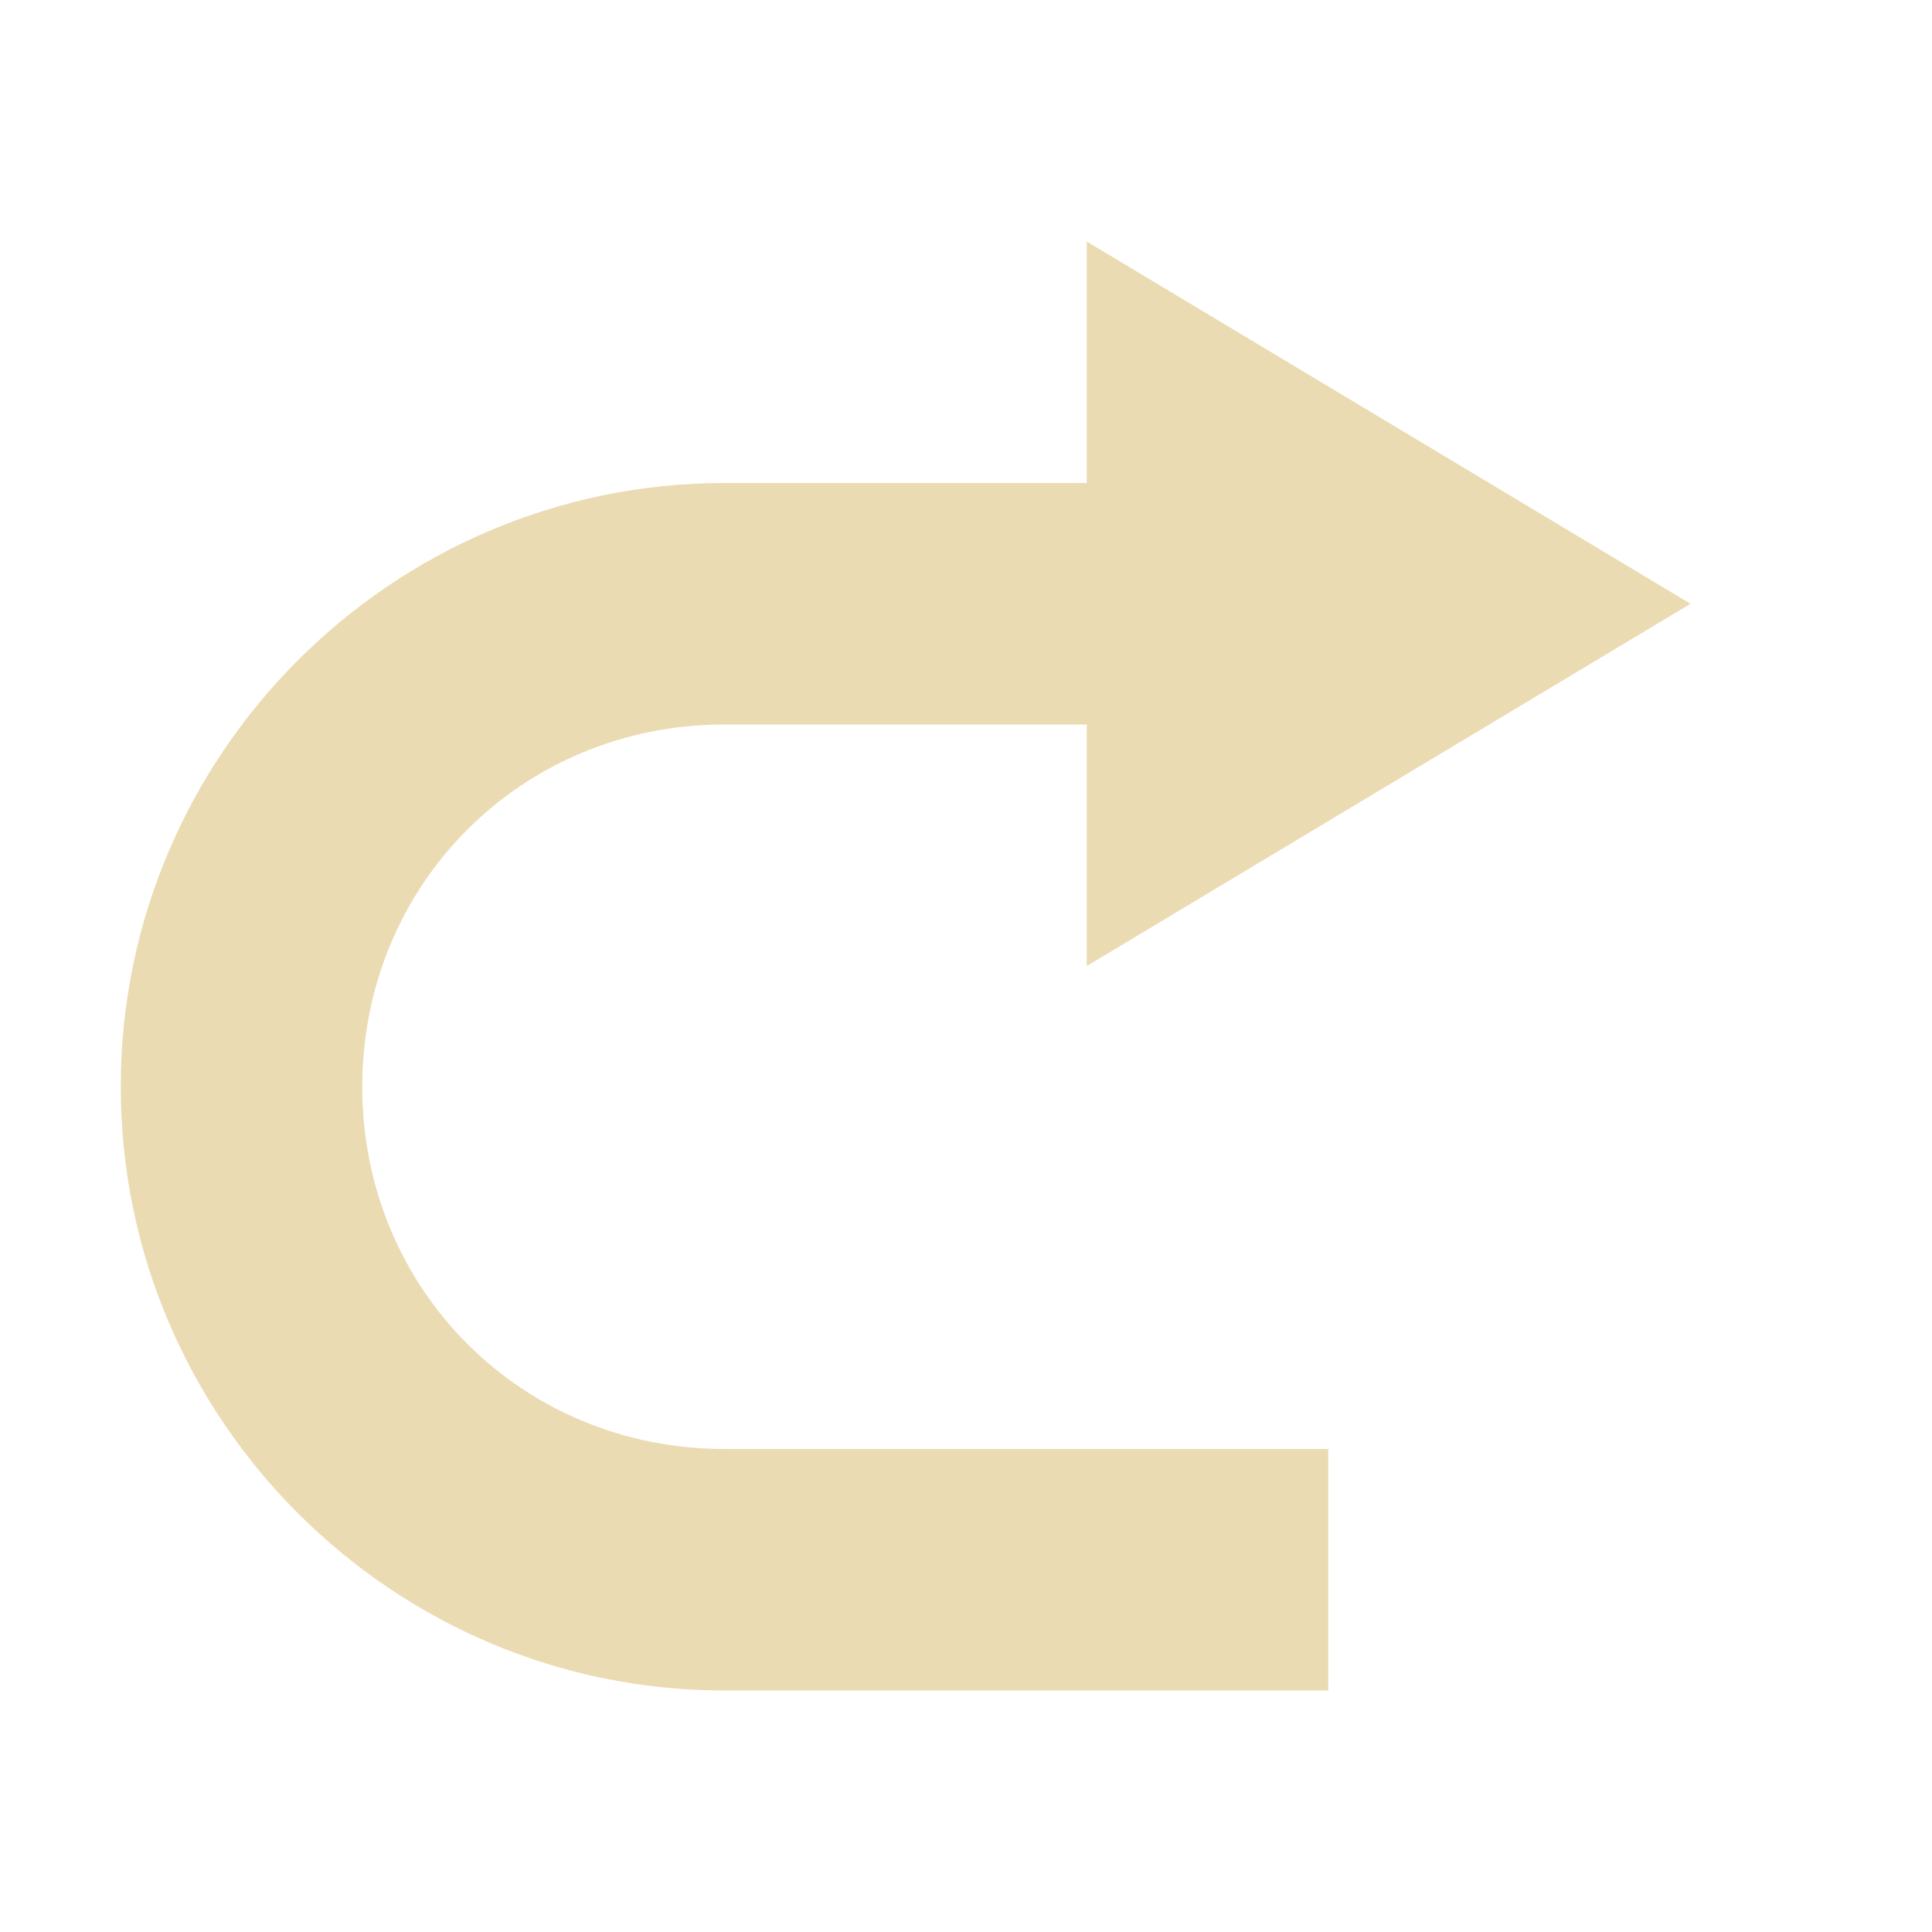
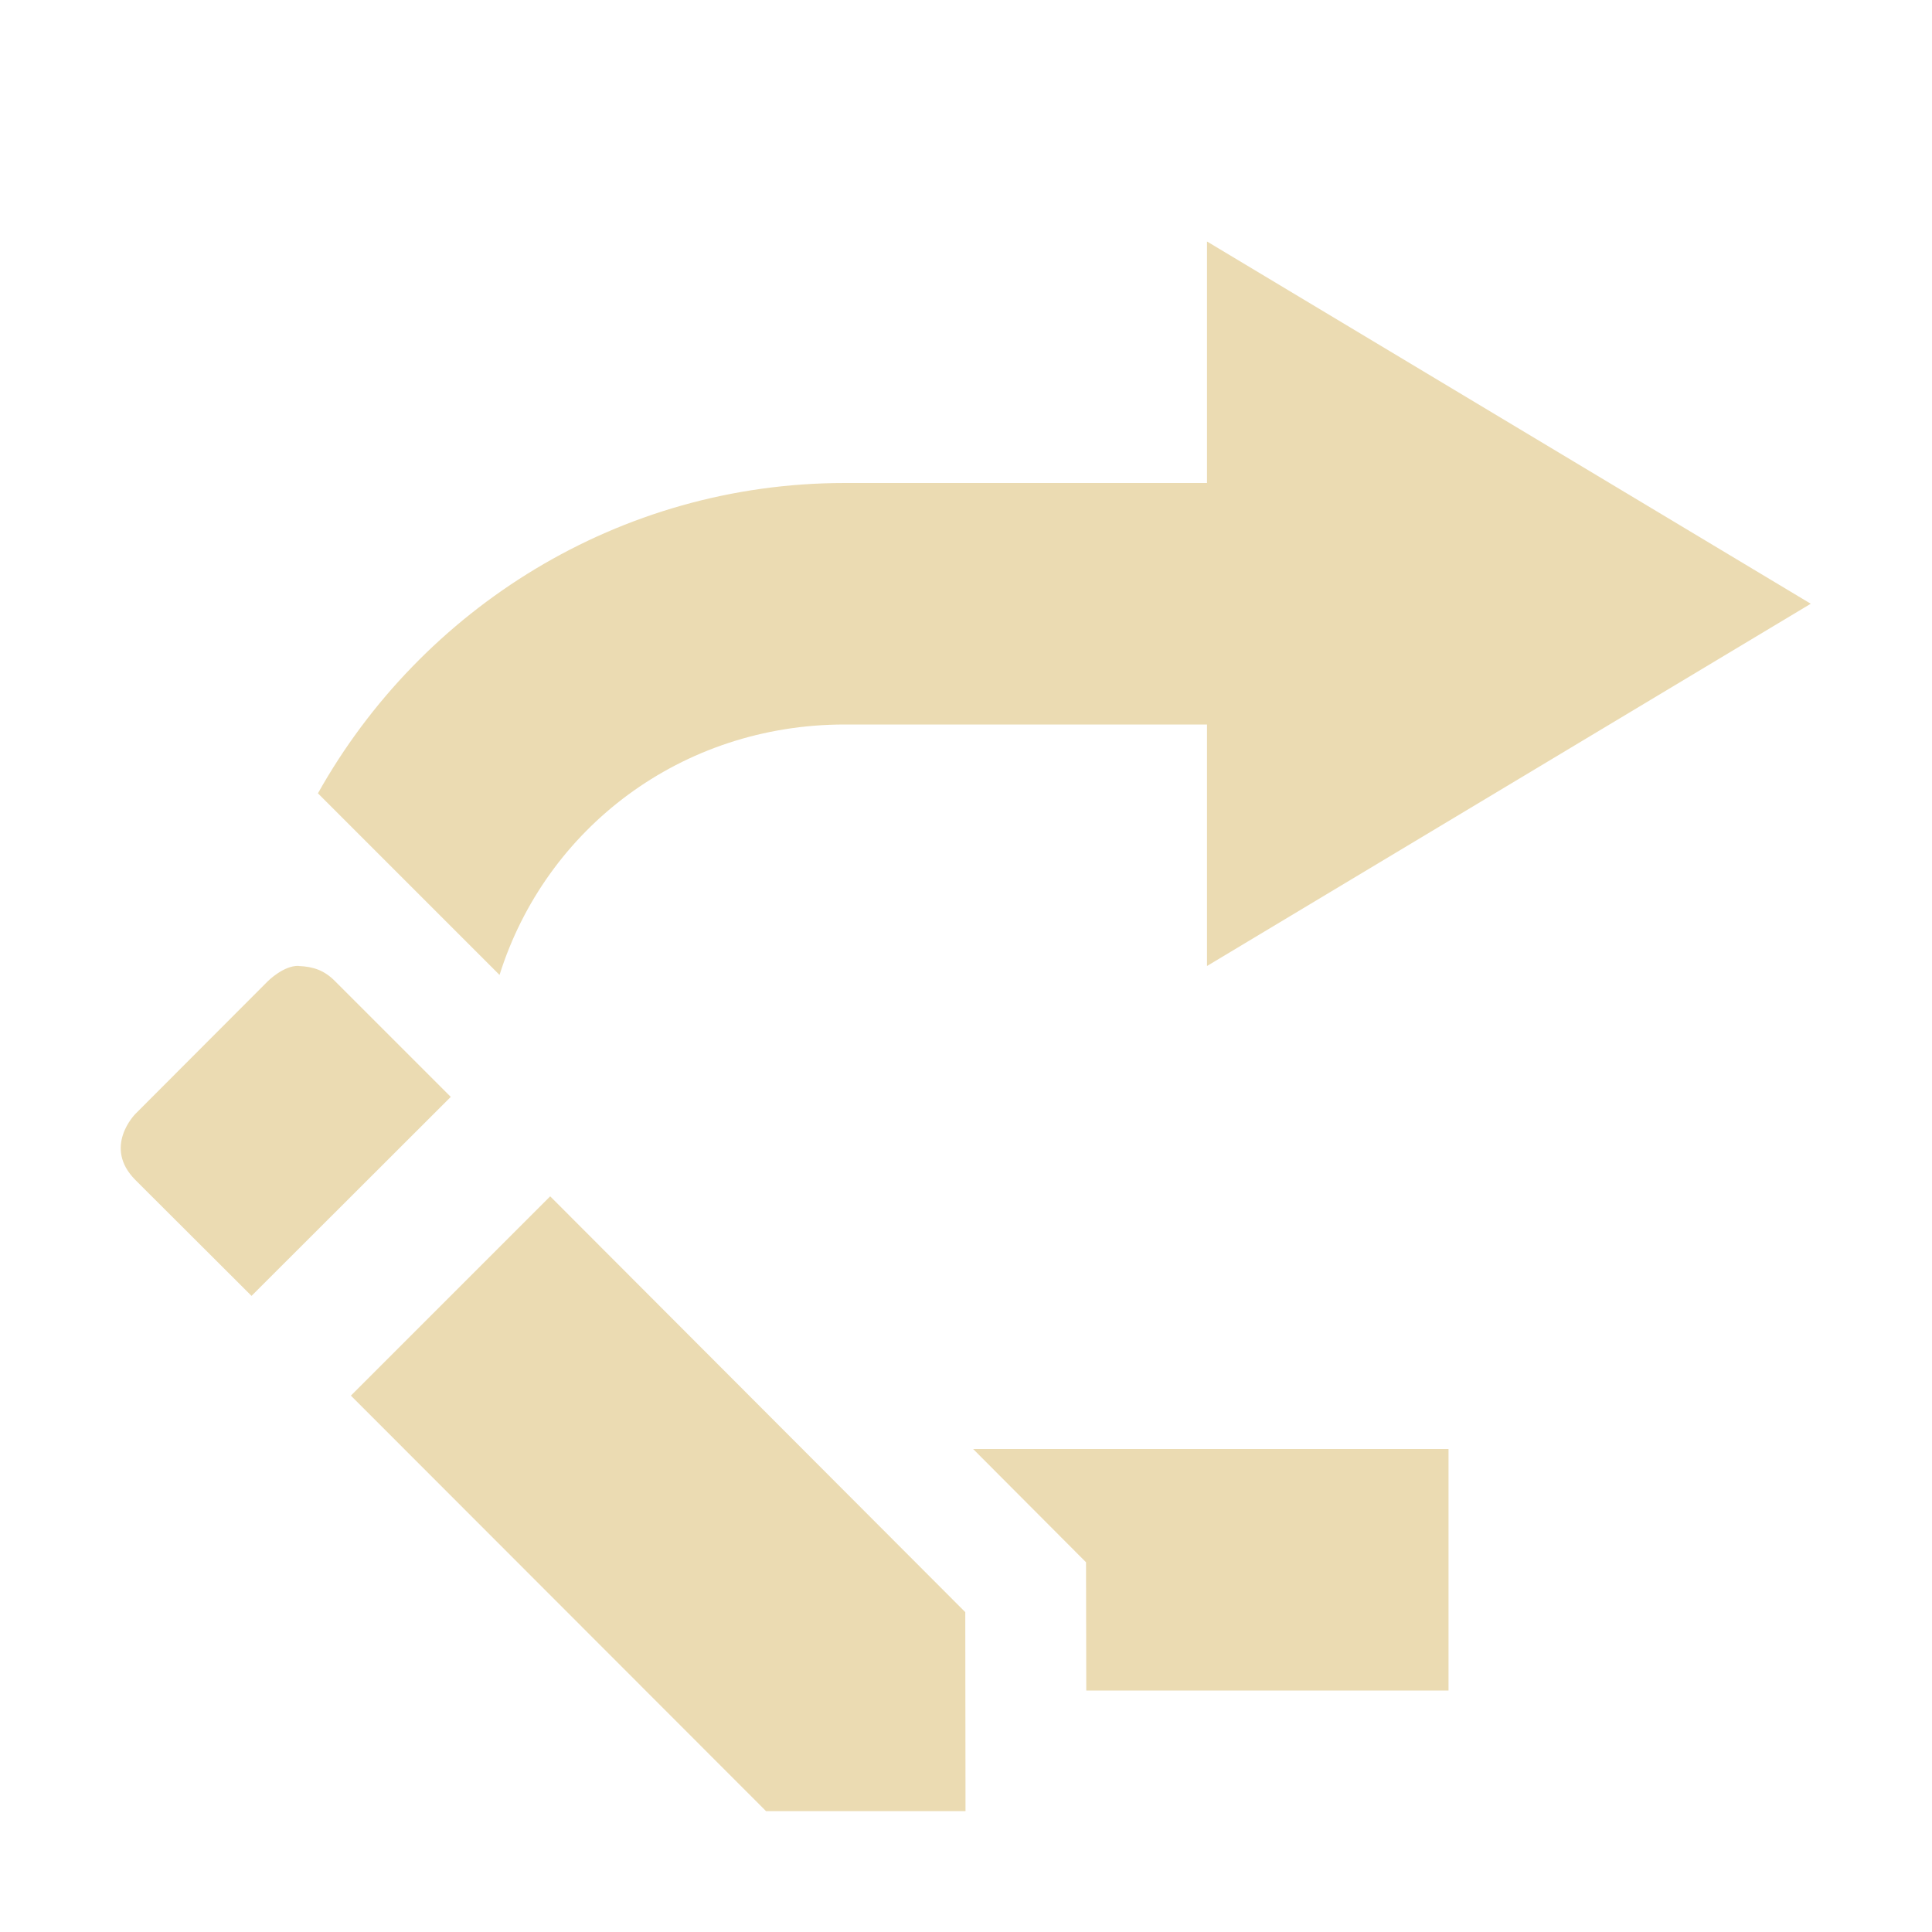
<svg xmlns="http://www.w3.org/2000/svg" width="16" height="16" version="1.1" viewBox="0 0 16 16">
  <defs>
    <style type="text/css">.ColorScheme-Text { color:#ebdbb2; } .ColorScheme-Highlight { color:#458588; }</style>
  </defs>
-   <path class="ColorScheme-Text" d="m9 2v2h-3c-2.753 0-5 2.247-5 5s2.247 5 5 5h5v-2h-5c-1.679 0-3-1.321-3-3s1.321-3 3-3h3v2l5-3-5-3z" fill="currentColor" />
+   <path class="ColorScheme-Text" d="m9.996 2 5 3-5 3v-2h-3c-1.355 0-2.477 0.86-2.859 2.074l-1.504-1.504c0.857-1.53 2.492-2.57 4.363-2.57h3zm-7.523 6c0.124 0.005 0.213 0.037 0.299 0.123l0.961 0.961-1.65 1.648-0.961-0.959c-0.275-0.275 2e-6 -0.549 0-0.549l1.096-1.098s0.129-0.13 0.254-0.127h0.002zm2.084 1.908 3.437 3.443 0.002 1.648h-1.652l-3.438-3.441 1.65-1.65zm7.439 2.092v2h-3l-0.002-1.062-0.935-0.938h3.938z" fill="currentColor" />
</svg>
